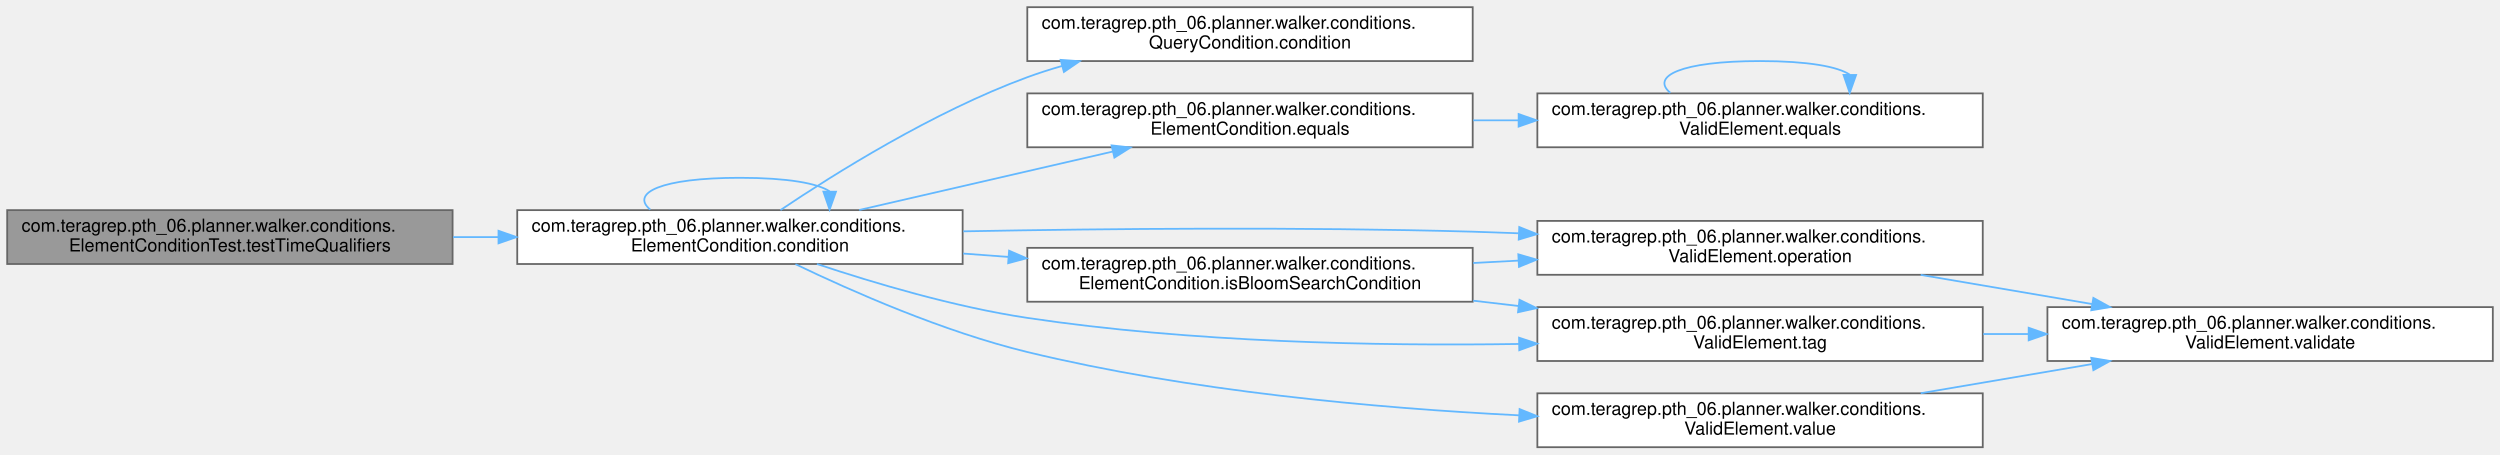
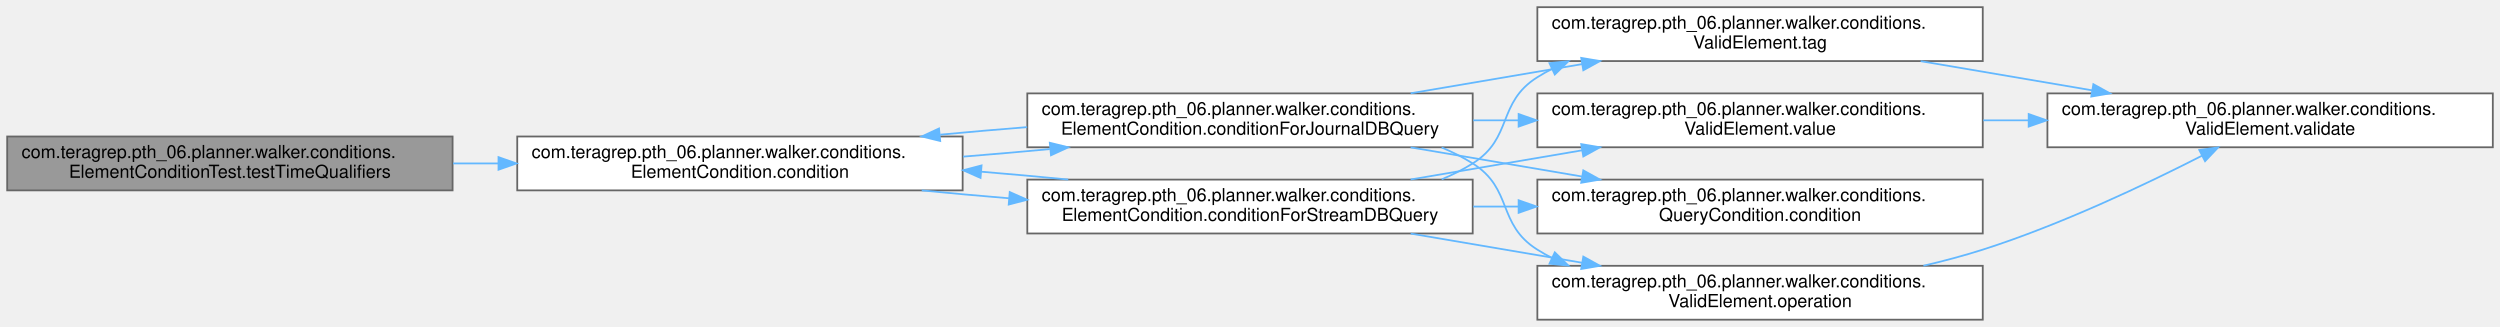
- <svg xmlns="http://www.w3.org/2000/svg" xmlns:xlink="http://www.w3.org/1999/xlink" width="1392pt" height="253pt" viewBox="0.00 0.00 1392.00 253.00">
-   <g id="graph0" class="graph" transform="scale(1 1) rotate(0) translate(4 249)">
+ <svg xmlns="http://www.w3.org/2000/svg" xmlns:xlink="http://www.w3.org/1999/xlink" width="1392pt" height="182pt" viewBox="0.00 0.00 1392.00 182.00">
+   <g id="graph0" class="graph" transform="scale(1 1) rotate(0) translate(4 178)">
    <g id="Node000001" class="node">
      <g id="a_Node000001">
        <a xlink:title=" ">
-           <polygon fill="#999999" stroke="#666666" points="248,-132 0,-132 0,-102 248,-102 248,-132" />
-           <text text-anchor="start" x="8" y="-120" font-family="Helvetica,sans-Serif" font-size="10.00">com.teragrep.pth_06.planner.walker.conditions.</text>
-           <text text-anchor="middle" x="124" y="-109" font-family="Helvetica,sans-Serif" font-size="10.00">ElementConditionTest.testTimeQualifiers</text>
+           <polygon fill="#999999" stroke="#666666" points="248,-102 0,-102 0,-72 248,-72 248,-102" />
+           <text text-anchor="start" x="8" y="-90" font-family="Helvetica,sans-Serif" font-size="10.00">com.teragrep.pth_06.planner.walker.conditions.</text>
+           <text text-anchor="middle" x="124" y="-79" font-family="Helvetica,sans-Serif" font-size="10.00">ElementConditionTest.testTimeQualifiers</text>
        </a>
      </g>
    </g>
    <g id="Node000002" class="node">
      <g id="a_Node000002">
        <a xlink:href="classcom_1_1teragrep_1_1pth__06_1_1planner_1_1walker_1_1conditions_1_1ElementCondition.html#a77e4bd928b9d9dd1e2ef3380f65e3ab7" target="_top" xlink:title=" ">
-           <polygon fill="white" stroke="#666666" points="532,-132 284,-132 284,-102 532,-102 532,-132" />
-           <text text-anchor="start" x="292" y="-120" font-family="Helvetica,sans-Serif" font-size="10.00">com.teragrep.pth_06.planner.walker.conditions.</text>
-           <text text-anchor="middle" x="408" y="-109" font-family="Helvetica,sans-Serif" font-size="10.00">ElementCondition.condition</text>
+           <polygon fill="white" stroke="#666666" points="532,-102 284,-102 284,-72 532,-72 532,-102" />
+           <text text-anchor="start" x="292" y="-90" font-family="Helvetica,sans-Serif" font-size="10.00">com.teragrep.pth_06.planner.walker.conditions.</text>
+           <text text-anchor="middle" x="408" y="-79" font-family="Helvetica,sans-Serif" font-size="10.00">ElementCondition.condition</text>
        </a>
      </g>
    </g>
    <g id="edge1_Node000001_Node000002" class="edge">
      <g id="a_edge1_Node000001_Node000002">
        <a xlink:title=" ">
-           <path fill="none" stroke="#63b8ff" d="M248.28,-117C256.6,-117 265.01,-117 273.38,-117" />
-           <polygon fill="#63b8ff" stroke="#63b8ff" points="273.57,-120.5 283.57,-117 273.57,-113.5 273.57,-120.5" />
-         </a>
-       </g>
-     </g>
-     <g id="edge2_Node000002_Node000002" class="edge">
-       <g id="a_edge2_Node000002_Node000002">
-         <a xlink:title=" ">
-           <path fill="none" stroke="#63b8ff" d="M358.08,-132.28C346.98,-141.41 363.62,-150 408,-150 434.69,-150 451.35,-146.89 457.97,-142.42" />
-           <polygon fill="#63b8ff" stroke="#63b8ff" points="461.47,-142.26 457.92,-132.28 454.47,-142.29 461.47,-142.26" />
+           <path fill="none" stroke="#63b8ff" d="M248.28,-87C256.6,-87 265.01,-87 273.38,-87" />
+           <polygon fill="#63b8ff" stroke="#63b8ff" points="273.57,-90.5 283.57,-87 273.57,-83.5 273.57,-90.5" />
        </a>
      </g>
    </g>
    <g id="Node000003" class="node">
      <g id="a_Node000003">
-         <a xlink:href="interfacecom_1_1teragrep_1_1pth__06_1_1planner_1_1walker_1_1conditions_1_1QueryCondition.html#aac40ccff3997039d273d50bd5ca122c0" target="_top" xlink:title=" ">
-           <polygon fill="white" stroke="#666666" points="816,-245 568,-245 568,-215 816,-215 816,-245" />
-           <text text-anchor="start" x="576" y="-233" font-family="Helvetica,sans-Serif" font-size="10.00">com.teragrep.pth_06.planner.walker.conditions.</text>
-           <text text-anchor="middle" x="692" y="-222" font-family="Helvetica,sans-Serif" font-size="10.00">QueryCondition.condition</text>
-         </a>
-       </g>
-     </g>
-     <g id="edge3_Node000002_Node000003" class="edge">
-       <g id="a_edge3_Node000002_Node000003">
-         <a xlink:title=" ">
-           <path fill="none" stroke="#63b8ff" d="M430.56,-132.03C460.18,-151.95 515.73,-186.83 568,-206 574.24,-208.29 580.75,-210.38 587.37,-212.27" />
-           <polygon fill="#63b8ff" stroke="#63b8ff" points="586.56,-215.68 597.13,-214.92 588.39,-208.92 586.56,-215.68" />
+         <a xlink:href="classcom_1_1teragrep_1_1pth__06_1_1planner_1_1walker_1_1conditions_1_1ElementCondition.html#ad598b3368f8fca059dfc07a49d352f31" target="_top" xlink:title=" ">
+           <polygon fill="white" stroke="#666666" points="816,-126 568,-126 568,-96 816,-96 816,-126" />
+           <text text-anchor="start" x="576" y="-114" font-family="Helvetica,sans-Serif" font-size="10.00">com.teragrep.pth_06.planner.walker.conditions.</text>
+           <text text-anchor="middle" x="692" y="-103" font-family="Helvetica,sans-Serif" font-size="10.00">ElementCondition.conditionForJournalDBQuery</text>
+         </a>
+       </g>
+     </g>
+     <g id="edge2_Node000002_Node000003" class="edge">
+       <g id="a_edge2_Node000002_Node000003">
+         <a xlink:title=" ">
+           <path fill="none" stroke="#63b8ff" d="M532.28,-90.79C548.33,-92.07 564.69,-93.49 580.51,-94.99" />
+           <polygon fill="#63b8ff" stroke="#63b8ff" points="580.53,-98.51 590.82,-95.98 581.2,-91.54 580.53,-98.51" />
+         </a>
+       </g>
+     </g>
+     <g id="Node000009" class="node">
+       <g id="a_Node000009">
+         <a xlink:href="classcom_1_1teragrep_1_1pth__06_1_1planner_1_1walker_1_1conditions_1_1ElementCondition.html#ad1faef74318cb350165bbeafd562ecde" target="_top" xlink:title=" ">
+           <polygon fill="white" stroke="#666666" points="816,-78 568,-78 568,-48 816,-48 816,-78" />
+           <text text-anchor="start" x="576" y="-66" font-family="Helvetica,sans-Serif" font-size="10.00">com.teragrep.pth_06.planner.walker.conditions.</text>
+           <text text-anchor="middle" x="692" y="-55" font-family="Helvetica,sans-Serif" font-size="10.00">ElementCondition.conditionForStreamDBQuery</text>
+         </a>
+       </g>
+     </g>
+     <g id="edge11_Node000002_Node000009" class="edge">
+       <g id="a_edge11_Node000002_Node000009">
+         <a xlink:title=" ">
+           <path fill="none" stroke="#63b8ff" d="M509.22,-71.98C524.95,-70.44 541.42,-68.95 557.76,-67.6" />
+           <polygon fill="#63b8ff" stroke="#63b8ff" points="558.22,-71.07 567.9,-66.78 557.65,-64.1 558.22,-71.07" />
+         </a>
+       </g>
+     </g>
+     <g id="edge3_Node000003_Node000002" class="edge">
+       <g id="a_edge3_Node000003_Node000002">
+         <a xlink:title=" ">
+           <path fill="none" stroke="#63b8ff" d="M567.9,-107.22C551.82,-105.94 535.41,-104.52 519.55,-103.02" />
+           <polygon fill="#63b8ff" stroke="#63b8ff" points="519.51,-99.5 509.22,-102.02 518.84,-106.46 519.51,-99.5" />
        </a>
      </g>
    </g>
    <g id="Node000004" class="node">
      <g id="a_Node000004">
-         <a xlink:href="classcom_1_1teragrep_1_1pth__06_1_1planner_1_1walker_1_1conditions_1_1ElementCondition.html#af0985b4b7e16956dfcb2fed869fbd0b9" target="_top" xlink:title=" ">
-           <polygon fill="white" stroke="#666666" points="816,-197 568,-197 568,-167 816,-167 816,-197" />
-           <text text-anchor="start" x="576" y="-185" font-family="Helvetica,sans-Serif" font-size="10.00">com.teragrep.pth_06.planner.walker.conditions.</text>
-           <text text-anchor="middle" x="692" y="-174" font-family="Helvetica,sans-Serif" font-size="10.00">ElementCondition.equals</text>
-         </a>
-       </g>
-     </g>
-     <g id="edge4_Node000002_Node000004" class="edge">
-       <g id="a_edge4_Node000002_Node000004">
-         <a xlink:title=" ">
-           <path fill="none" stroke="#63b8ff" d="M474.41,-132.08C516.61,-141.8 571.64,-154.49 615.67,-164.64" />
-           <polygon fill="#63b8ff" stroke="#63b8ff" points="614.93,-168.06 625.46,-166.89 616.5,-161.24 614.93,-168.06" />
+         <a xlink:href="interfacecom_1_1teragrep_1_1pth__06_1_1planner_1_1walker_1_1conditions_1_1QueryCondition.html#aac40ccff3997039d273d50bd5ca122c0" target="_top" xlink:title=" ">
+           <polygon fill="white" stroke="#666666" points="1100,-78 852,-78 852,-48 1100,-48 1100,-78" />
+           <text text-anchor="start" x="860" y="-66" font-family="Helvetica,sans-Serif" font-size="10.00">com.teragrep.pth_06.planner.walker.conditions.</text>
+           <text text-anchor="middle" x="976" y="-55" font-family="Helvetica,sans-Serif" font-size="10.00">QueryCondition.condition</text>
+         </a>
+       </g>
+     </g>
+     <g id="edge4_Node000003_Node000004" class="edge">
+       <g id="a_edge4_Node000003_Node000004">
+         <a xlink:title=" ">
+           <path fill="none" stroke="#63b8ff" d="M781.45,-95.94C811.77,-90.78 845.87,-84.98 876.9,-79.7" />
+           <polygon fill="#63b8ff" stroke="#63b8ff" points="877.59,-83.13 886.86,-78 876.42,-76.23 877.59,-83.13" />
+         </a>
+       </g>
+     </g>
+     <g id="Node000005" class="node">
+       <g id="a_Node000005">
+         <a xlink:href="classcom_1_1teragrep_1_1pth__06_1_1planner_1_1walker_1_1conditions_1_1ValidElement.html#a7a4670f256d613e6433c461cf275ae5c" target="_top" xlink:title=" ">
+           <polygon fill="white" stroke="#666666" points="1100,-30 852,-30 852,0 1100,0 1100,-30" />
+           <text text-anchor="start" x="860" y="-18" font-family="Helvetica,sans-Serif" font-size="10.00">com.teragrep.pth_06.planner.walker.conditions.</text>
+           <text text-anchor="middle" x="976" y="-7" font-family="Helvetica,sans-Serif" font-size="10.00">ValidElement.operation</text>
+         </a>
+       </g>
+     </g>
+     <g id="edge5_Node000003_Node000005" class="edge">
+       <g id="a_edge5_Node000003_Node000005">
+         <a xlink:title=" ">
+           <path fill="none" stroke="#63b8ff" d="M798.71,-95.89C804.74,-93.35 810.56,-90.41 816,-87 838.59,-72.84 829.41,-53.16 852,-39 854.63,-37.35 857.36,-35.81 860.15,-34.37" />
+           <polygon fill="#63b8ff" stroke="#63b8ff" points="861.71,-37.5 869.29,-30.11 858.75,-31.16 861.71,-37.5" />
+         </a>
+       </g>
+     </g>
+     <g id="Node000007" class="node">
+       <g id="a_Node000007">
+         <a xlink:href="classcom_1_1teragrep_1_1pth__06_1_1planner_1_1walker_1_1conditions_1_1ValidElement.html#a5f5d7e1e5a7d4596f0df0c86657fa310" target="_top" xlink:title=" ">
+           <polygon fill="white" stroke="#666666" points="1100,-174 852,-174 852,-144 1100,-144 1100,-174" />
+           <text text-anchor="start" x="860" y="-162" font-family="Helvetica,sans-Serif" font-size="10.00">com.teragrep.pth_06.planner.walker.conditions.</text>
+           <text text-anchor="middle" x="976" y="-151" font-family="Helvetica,sans-Serif" font-size="10.00">ValidElement.tag</text>
+         </a>
+       </g>
+     </g>
+     <g id="edge7_Node000003_Node000007" class="edge">
+       <g id="a_edge7_Node000003_Node000007">
+         <a xlink:title=" ">
+           <path fill="none" stroke="#63b8ff" d="M781.45,-126.06C811.77,-131.22 845.87,-137.02 876.9,-142.3" />
+           <polygon fill="#63b8ff" stroke="#63b8ff" points="876.42,-145.77 886.86,-144 877.59,-138.87 876.42,-145.77" />
+         </a>
+       </g>
+     </g>
+     <g id="Node000008" class="node">
+       <g id="a_Node000008">
+         <a xlink:href="classcom_1_1teragrep_1_1pth__06_1_1planner_1_1walker_1_1conditions_1_1ValidElement.html#ac0ea2df270c90db9d9cc284d8f56222d" target="_top" xlink:title=" ">
+           <polygon fill="white" stroke="#666666" points="1100,-126 852,-126 852,-96 1100,-96 1100,-126" />
+           <text text-anchor="start" x="860" y="-114" font-family="Helvetica,sans-Serif" font-size="10.00">com.teragrep.pth_06.planner.walker.conditions.</text>
+           <text text-anchor="middle" x="976" y="-103" font-family="Helvetica,sans-Serif" font-size="10.00">ValidElement.value</text>
+         </a>
+       </g>
+     </g>
+     <g id="edge9_Node000003_Node000008" class="edge">
+       <g id="a_edge9_Node000003_Node000008">
+         <a xlink:title=" ">
+           <path fill="none" stroke="#63b8ff" d="M816.28,-111C824.6,-111 833.01,-111 841.38,-111" />
+           <polygon fill="#63b8ff" stroke="#63b8ff" points="841.57,-114.5 851.57,-111 841.57,-107.5 841.57,-114.5" />
        </a>
      </g>
    </g>
    <g id="Node000006" class="node">
      <g id="a_Node000006">
-         <a xlink:href="classcom_1_1teragrep_1_1pth__06_1_1planner_1_1walker_1_1conditions_1_1ElementCondition.html#af340b59529954bf83536432d3512af34" target="_top" xlink:title=" ">
-           <polygon fill="white" stroke="#666666" points="816,-111 568,-111 568,-81 816,-81 816,-111" />
-           <text text-anchor="start" x="576" y="-99" font-family="Helvetica,sans-Serif" font-size="10.00">com.teragrep.pth_06.planner.walker.conditions.</text>
-           <text text-anchor="middle" x="692" y="-88" font-family="Helvetica,sans-Serif" font-size="10.00">ElementCondition.isBloomSearchCondition</text>
-         </a>
-       </g>
-     </g>
-     <g id="edge7_Node000002_Node000006" class="edge">
-       <g id="a_edge7_Node000002_Node000006">
-         <a xlink:title=" ">
-           <path fill="none" stroke="#63b8ff" d="M532.28,-107.82C540.6,-107.2 549.01,-106.57 557.38,-105.95" />
-           <polygon fill="#63b8ff" stroke="#63b8ff" points="557.86,-109.42 567.57,-105.19 557.34,-102.44 557.86,-109.42" />
-         </a>
-       </g>
-     </g>
-     <g id="Node000007" class="node">
-       <g id="a_Node000007">
-         <a xlink:href="classcom_1_1teragrep_1_1pth__06_1_1planner_1_1walker_1_1conditions_1_1ValidElement.html#a7a4670f256d613e6433c461cf275ae5c" target="_top" xlink:title=" ">
-           <polygon fill="white" stroke="#666666" points="1100,-126 852,-126 852,-96 1100,-96 1100,-126" />
-           <text text-anchor="start" x="860" y="-114" font-family="Helvetica,sans-Serif" font-size="10.00">com.teragrep.pth_06.planner.walker.conditions.</text>
-           <text text-anchor="middle" x="976" y="-103" font-family="Helvetica,sans-Serif" font-size="10.00">ValidElement.operation</text>
-         </a>
-       </g>
-     </g>
-     <g id="edge12_Node000002_Node000007" class="edge">
-       <g id="a_edge12_Node000002_Node000007">
-         <a xlink:title=" ">
-           <path fill="none" stroke="#63b8ff" d="M532.36,-120.19C613.08,-121.72 720.82,-122.69 816,-120 824.34,-119.76 832.93,-119.46 841.59,-119.1" />
-           <polygon fill="#63b8ff" stroke="#63b8ff" points="841.93,-122.59 851.77,-118.66 841.63,-115.6 841.93,-122.59" />
-         </a>
-       </g>
-     </g>
-     <g id="Node000009" class="node">
-       <g id="a_Node000009">
-         <a xlink:href="classcom_1_1teragrep_1_1pth__06_1_1planner_1_1walker_1_1conditions_1_1ValidElement.html#a5f5d7e1e5a7d4596f0df0c86657fa310" target="_top" xlink:title=" ">
-           <polygon fill="white" stroke="#666666" points="1100,-78 852,-78 852,-48 1100,-48 1100,-78" />
-           <text text-anchor="start" x="860" y="-66" font-family="Helvetica,sans-Serif" font-size="10.00">com.teragrep.pth_06.planner.walker.conditions.</text>
-           <text text-anchor="middle" x="976" y="-55" font-family="Helvetica,sans-Serif" font-size="10.00">ValidElement.tag</text>
-         </a>
-       </g>
-     </g>
-     <g id="edge13_Node000002_Node000009" class="edge">
-       <g id="a_edge13_Node000002_Node000009">
-         <a xlink:title=" ">
-           <path fill="none" stroke="#63b8ff" d="M450.88,-102C482.57,-91.42 527.43,-78.09 568,-72 658.65,-58.4 761.92,-56.27 841.75,-57.48" />
-           <polygon fill="#63b8ff" stroke="#63b8ff" points="841.81,-60.98 851.87,-57.65 841.93,-53.98 841.81,-60.98" />
-         </a>
-       </g>
-     </g>
-     <g id="Node000010" class="node">
-       <g id="a_Node000010">
-         <a xlink:href="classcom_1_1teragrep_1_1pth__06_1_1planner_1_1walker_1_1conditions_1_1ValidElement.html#ac0ea2df270c90db9d9cc284d8f56222d" target="_top" xlink:title=" ">
-           <polygon fill="white" stroke="#666666" points="1100,-30 852,-30 852,0 1100,0 1100,-30" />
-           <text text-anchor="start" x="860" y="-18" font-family="Helvetica,sans-Serif" font-size="10.00">com.teragrep.pth_06.planner.walker.conditions.</text>
-           <text text-anchor="middle" x="976" y="-7" font-family="Helvetica,sans-Serif" font-size="10.00">ValidElement.value</text>
-         </a>
-       </g>
-     </g>
-     <g id="edge14_Node000002_Node000010" class="edge">
-       <g id="a_edge14_Node000002_Node000010">
-         <a xlink:title=" ">
-           <path fill="none" stroke="#63b8ff" d="M438.91,-101.91C470.24,-86.83 521.3,-64.32 568,-53 657.78,-31.23 761.5,-21.77 841.77,-17.74" />
-           <polygon fill="#63b8ff" stroke="#63b8ff" points="842.11,-21.23 851.93,-17.25 841.78,-14.23 842.11,-21.23" />
-         </a>
-       </g>
-     </g>
-     <g id="Node000005" class="node">
-       <g id="a_Node000005">
-         <a xlink:href="classcom_1_1teragrep_1_1pth__06_1_1planner_1_1walker_1_1conditions_1_1ValidElement.html#a0e51edc7515990155bc9a915cd687eff" target="_top" xlink:title=" ">
-           <polygon fill="white" stroke="#666666" points="1100,-197 852,-197 852,-167 1100,-167 1100,-197" />
-           <text text-anchor="start" x="860" y="-185" font-family="Helvetica,sans-Serif" font-size="10.00">com.teragrep.pth_06.planner.walker.conditions.</text>
-           <text text-anchor="middle" x="976" y="-174" font-family="Helvetica,sans-Serif" font-size="10.00">ValidElement.equals</text>
-         </a>
-       </g>
-     </g>
-     <g id="edge5_Node000004_Node000005" class="edge">
-       <g id="a_edge5_Node000004_Node000005">
-         <a xlink:title=" ">
-           <path fill="none" stroke="#63b8ff" d="M816.28,-182C824.6,-182 833.01,-182 841.38,-182" />
-           <polygon fill="#63b8ff" stroke="#63b8ff" points="841.57,-185.5 851.57,-182 841.57,-178.5 841.57,-185.5" />
-         </a>
-       </g>
-     </g>
-     <g id="edge6_Node000005_Node000005" class="edge">
-       <g id="a_edge6_Node000005_Node000005">
-         <a xlink:title=" ">
-           <path fill="none" stroke="#63b8ff" d="M926.08,-197.28C914.98,-206.41 931.62,-215 976,-215 1002.69,-215 1019.35,-211.89 1025.97,-207.42" />
-           <polygon fill="#63b8ff" stroke="#63b8ff" points="1029.47,-207.26 1025.92,-197.28 1022.47,-207.29 1029.47,-207.26" />
-         </a>
-       </g>
-     </g>
-     <g id="edge8_Node000006_Node000007" class="edge">
-       <g id="a_edge8_Node000006_Node000007">
-         <a xlink:title=" ">
-           <path fill="none" stroke="#63b8ff" d="M816.28,-102.56C824.6,-103 833.01,-103.45 841.38,-103.89" />
-           <polygon fill="#63b8ff" stroke="#63b8ff" points="841.4,-107.4 851.57,-104.43 841.77,-100.41 841.4,-107.4" />
-         </a>
-       </g>
-     </g>
-     <g id="edge10_Node000006_Node000009" class="edge">
-       <g id="a_edge10_Node000006_Node000009">
-         <a xlink:title=" ">
-           <path fill="none" stroke="#63b8ff" d="M816.28,-81.57C824.6,-80.6 833.01,-79.62 841.38,-78.64" />
-           <polygon fill="#63b8ff" stroke="#63b8ff" points="842.05,-82.08 851.57,-77.44 841.23,-75.13 842.05,-82.08" />
-         </a>
-       </g>
-     </g>
-     <g id="Node000008" class="node">
-       <g id="a_Node000008">
        <a xlink:href="classcom_1_1teragrep_1_1pth__06_1_1planner_1_1walker_1_1conditions_1_1ValidElement.html#a5b8694849043fd75636eea63a160b5b1" target="_top" xlink:title=" ">
-           <polygon fill="white" stroke="#666666" points="1384,-78 1136,-78 1136,-48 1384,-48 1384,-78" />
-           <text text-anchor="start" x="1144" y="-66" font-family="Helvetica,sans-Serif" font-size="10.00">com.teragrep.pth_06.planner.walker.conditions.</text>
-           <text text-anchor="middle" x="1260" y="-55" font-family="Helvetica,sans-Serif" font-size="10.00">ValidElement.validate</text>
-         </a>
-       </g>
-     </g>
-     <g id="edge9_Node000007_Node000008" class="edge">
-       <g id="a_edge9_Node000007_Node000008">
-         <a xlink:title=" ">
-           <path fill="none" stroke="#63b8ff" d="M1065.45,-95.94C1095.77,-90.78 1129.87,-84.98 1160.9,-79.7" />
-           <polygon fill="#63b8ff" stroke="#63b8ff" points="1161.59,-83.13 1170.86,-78 1160.42,-76.23 1161.59,-83.13" />
-         </a>
-       </g>
-     </g>
-     <g id="edge11_Node000009_Node000008" class="edge">
-       <g id="a_edge11_Node000009_Node000008">
-         <a xlink:title=" ">
-           <path fill="none" stroke="#63b8ff" d="M1100.28,-63C1108.6,-63 1117.01,-63 1125.38,-63" />
-           <polygon fill="#63b8ff" stroke="#63b8ff" points="1125.57,-66.5 1135.57,-63 1125.57,-59.5 1125.57,-66.5" />
-         </a>
-       </g>
-     </g>
-     <g id="edge15_Node000010_Node000008" class="edge">
-       <g id="a_edge15_Node000010_Node000008">
-         <a xlink:title=" ">
-           <path fill="none" stroke="#63b8ff" d="M1065.45,-30.06C1095.77,-35.22 1129.87,-41.02 1160.9,-46.3" />
-           <polygon fill="#63b8ff" stroke="#63b8ff" points="1160.42,-49.77 1170.86,-48 1161.59,-42.87 1160.42,-49.77" />
+           <polygon fill="white" stroke="#666666" points="1384,-126 1136,-126 1136,-96 1384,-96 1384,-126" />
+           <text text-anchor="start" x="1144" y="-114" font-family="Helvetica,sans-Serif" font-size="10.00">com.teragrep.pth_06.planner.walker.conditions.</text>
+           <text text-anchor="middle" x="1260" y="-103" font-family="Helvetica,sans-Serif" font-size="10.00">ValidElement.validate</text>
+         </a>
+       </g>
+     </g>
+     <g id="edge6_Node000005_Node000006" class="edge">
+       <g id="a_edge6_Node000005_Node000006">
+         <a xlink:title=" ">
+           <path fill="none" stroke="#63b8ff" d="M1066.96,-30.03C1078.19,-32.64 1089.43,-35.63 1100,-39 1143.35,-52.84 1190.56,-75.22 1222.18,-91.36" />
+           <polygon fill="#63b8ff" stroke="#63b8ff" points="1220.57,-94.47 1231.07,-95.94 1223.78,-88.24 1220.57,-94.47" />
+         </a>
+       </g>
+     </g>
+     <g id="edge8_Node000007_Node000006" class="edge">
+       <g id="a_edge8_Node000007_Node000006">
+         <a xlink:title=" ">
+           <path fill="none" stroke="#63b8ff" d="M1065.45,-143.94C1095.77,-138.78 1129.87,-132.98 1160.9,-127.7" />
+           <polygon fill="#63b8ff" stroke="#63b8ff" points="1161.59,-131.13 1170.86,-126 1160.42,-124.23 1161.59,-131.13" />
+         </a>
+       </g>
+     </g>
+     <g id="edge10_Node000008_Node000006" class="edge">
+       <g id="a_edge10_Node000008_Node000006">
+         <a xlink:title=" ">
+           <path fill="none" stroke="#63b8ff" d="M1100.28,-111C1108.6,-111 1117.01,-111 1125.38,-111" />
+           <polygon fill="#63b8ff" stroke="#63b8ff" points="1125.57,-114.5 1135.57,-111 1125.57,-107.5 1125.57,-114.5" />
+         </a>
+       </g>
+     </g>
+     <g id="edge12_Node000009_Node000002" class="edge">
+       <g id="a_edge12_Node000009_Node000002">
+         <a xlink:title=" ">
+           <path fill="none" stroke="#63b8ff" d="M590.82,-78.02C575.13,-79.56 558.69,-81.04 542.4,-82.39" />
+           <polygon fill="#63b8ff" stroke="#63b8ff" points="541.96,-78.91 532.28,-83.21 542.53,-85.89 541.96,-78.91" />
+         </a>
+       </g>
+     </g>
+     <g id="edge13_Node000009_Node000004" class="edge">
+       <g id="a_edge13_Node000009_Node000004">
+         <a xlink:title=" ">
+           <path fill="none" stroke="#63b8ff" d="M816.28,-63C824.6,-63 833.01,-63 841.38,-63" />
+           <polygon fill="#63b8ff" stroke="#63b8ff" points="841.57,-66.5 851.57,-63 841.57,-59.5 841.57,-66.5" />
+         </a>
+       </g>
+     </g>
+     <g id="edge14_Node000009_Node000005" class="edge">
+       <g id="a_edge14_Node000009_Node000005">
+         <a xlink:title=" ">
+           <path fill="none" stroke="#63b8ff" d="M781.45,-47.94C811.77,-42.78 845.87,-36.98 876.9,-31.7" />
+           <polygon fill="#63b8ff" stroke="#63b8ff" points="877.59,-35.13 886.86,-30 876.42,-28.23 877.59,-35.13" />
+         </a>
+       </g>
+     </g>
+     <g id="edge15_Node000009_Node000007" class="edge">
+       <g id="a_edge15_Node000009_Node000007">
+         <a xlink:title=" ">
+           <path fill="none" stroke="#63b8ff" d="M798.71,-78.11C804.74,-80.65 810.56,-83.59 816,-87 838.59,-101.16 829.41,-120.84 852,-135 854.63,-136.65 857.36,-138.19 860.15,-139.63" />
+           <polygon fill="#63b8ff" stroke="#63b8ff" points="858.75,-142.84 869.29,-143.89 861.71,-136.5 858.75,-142.84" />
+         </a>
+       </g>
+     </g>
+     <g id="edge16_Node000009_Node000008" class="edge">
+       <g id="a_edge16_Node000009_Node000008">
+         <a xlink:title=" ">
+           <path fill="none" stroke="#63b8ff" d="M781.45,-78.06C811.77,-83.22 845.87,-89.02 876.9,-94.3" />
+           <polygon fill="#63b8ff" stroke="#63b8ff" points="876.42,-97.77 886.86,-96 877.59,-90.87 876.42,-97.77" />
        </a>
      </g>
    </g>
  </g>
</svg>
